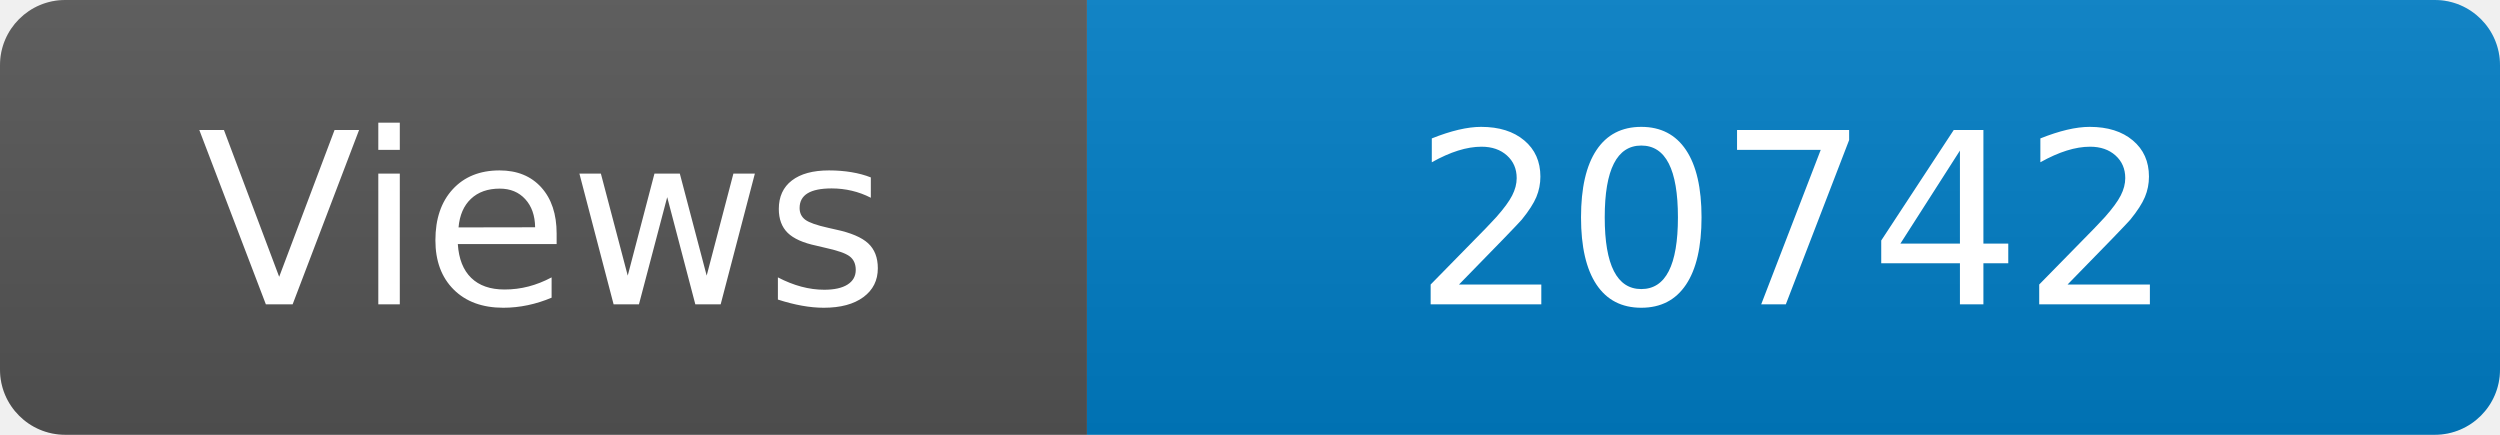
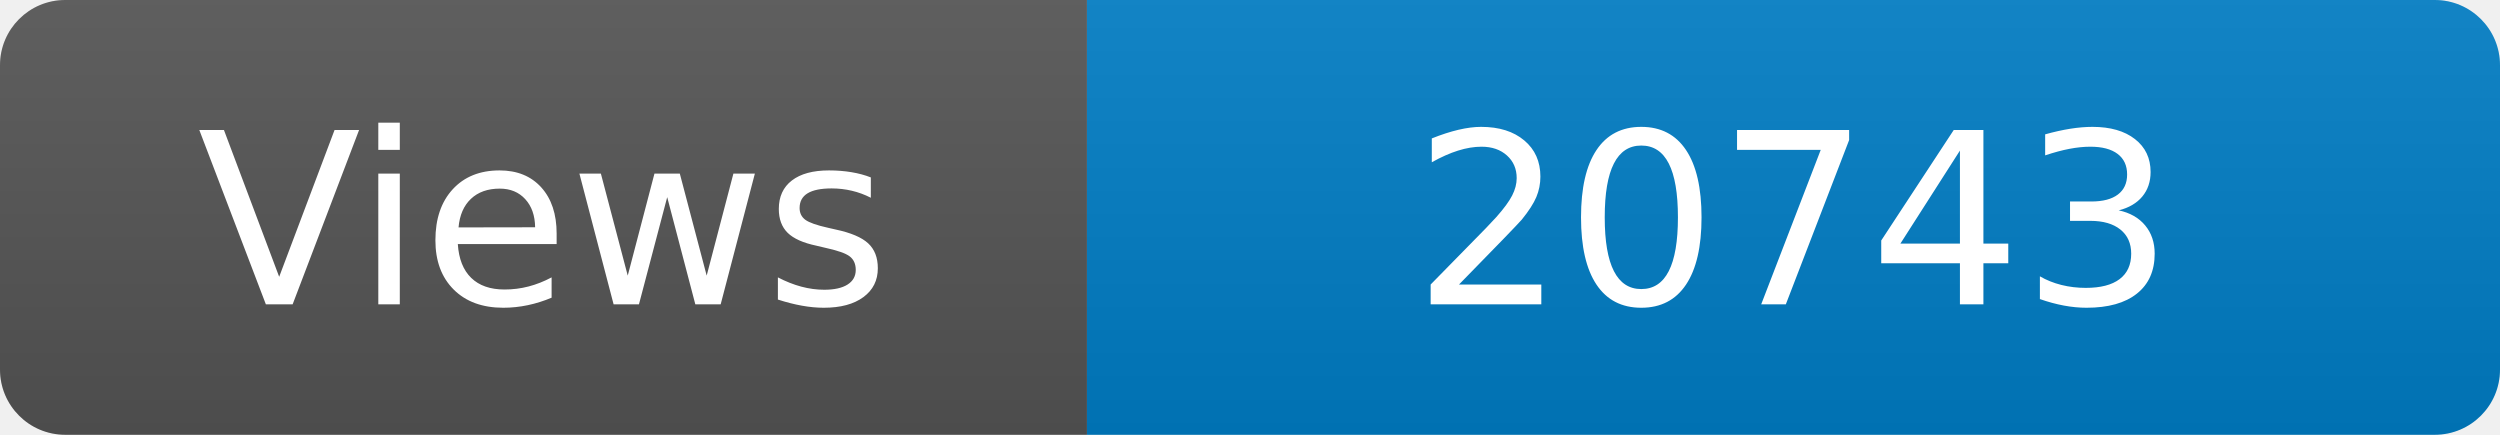
<svg xmlns="http://www.w3.org/2000/svg" width="115" height="20" role="img" aria-label="Maintained?: yes">
  <linearGradient id="s" x2="0" y2="100%">
    <stop offset="0" stop-color="#bbb" stop-opacity=".1" />
    <stop offset="1" stop-opacity=".1" />
  </linearGradient>
  <clipPath id="r">
    <rect width="115" height="20" rx="3" fill="#fff" />
  </clipPath>
  <g clip-path="url(#r)">
    <rect width="50" height="20" fill="#555" />
    <rect x="50" width="160" height="20" fill="#007ec6" />
    <rect width="115" height="20" fill="url(#s)" />
  </g>
  <g fill="#fff" text-anchor="middle" font-family="Verdana,Geneva,DejaVu Sans,sans-serif" font-size="110">
    <text x="250" y="140" transform="scale(.1)" fill="#fff">Views</text>
-     <text x="825" y="140" transform="scale(.1)" fill="#fff">20742</text>
+     <text x="825" y="140" transform="scale(.1)" fill="#fff">20743</text>
  </g>
</svg>
